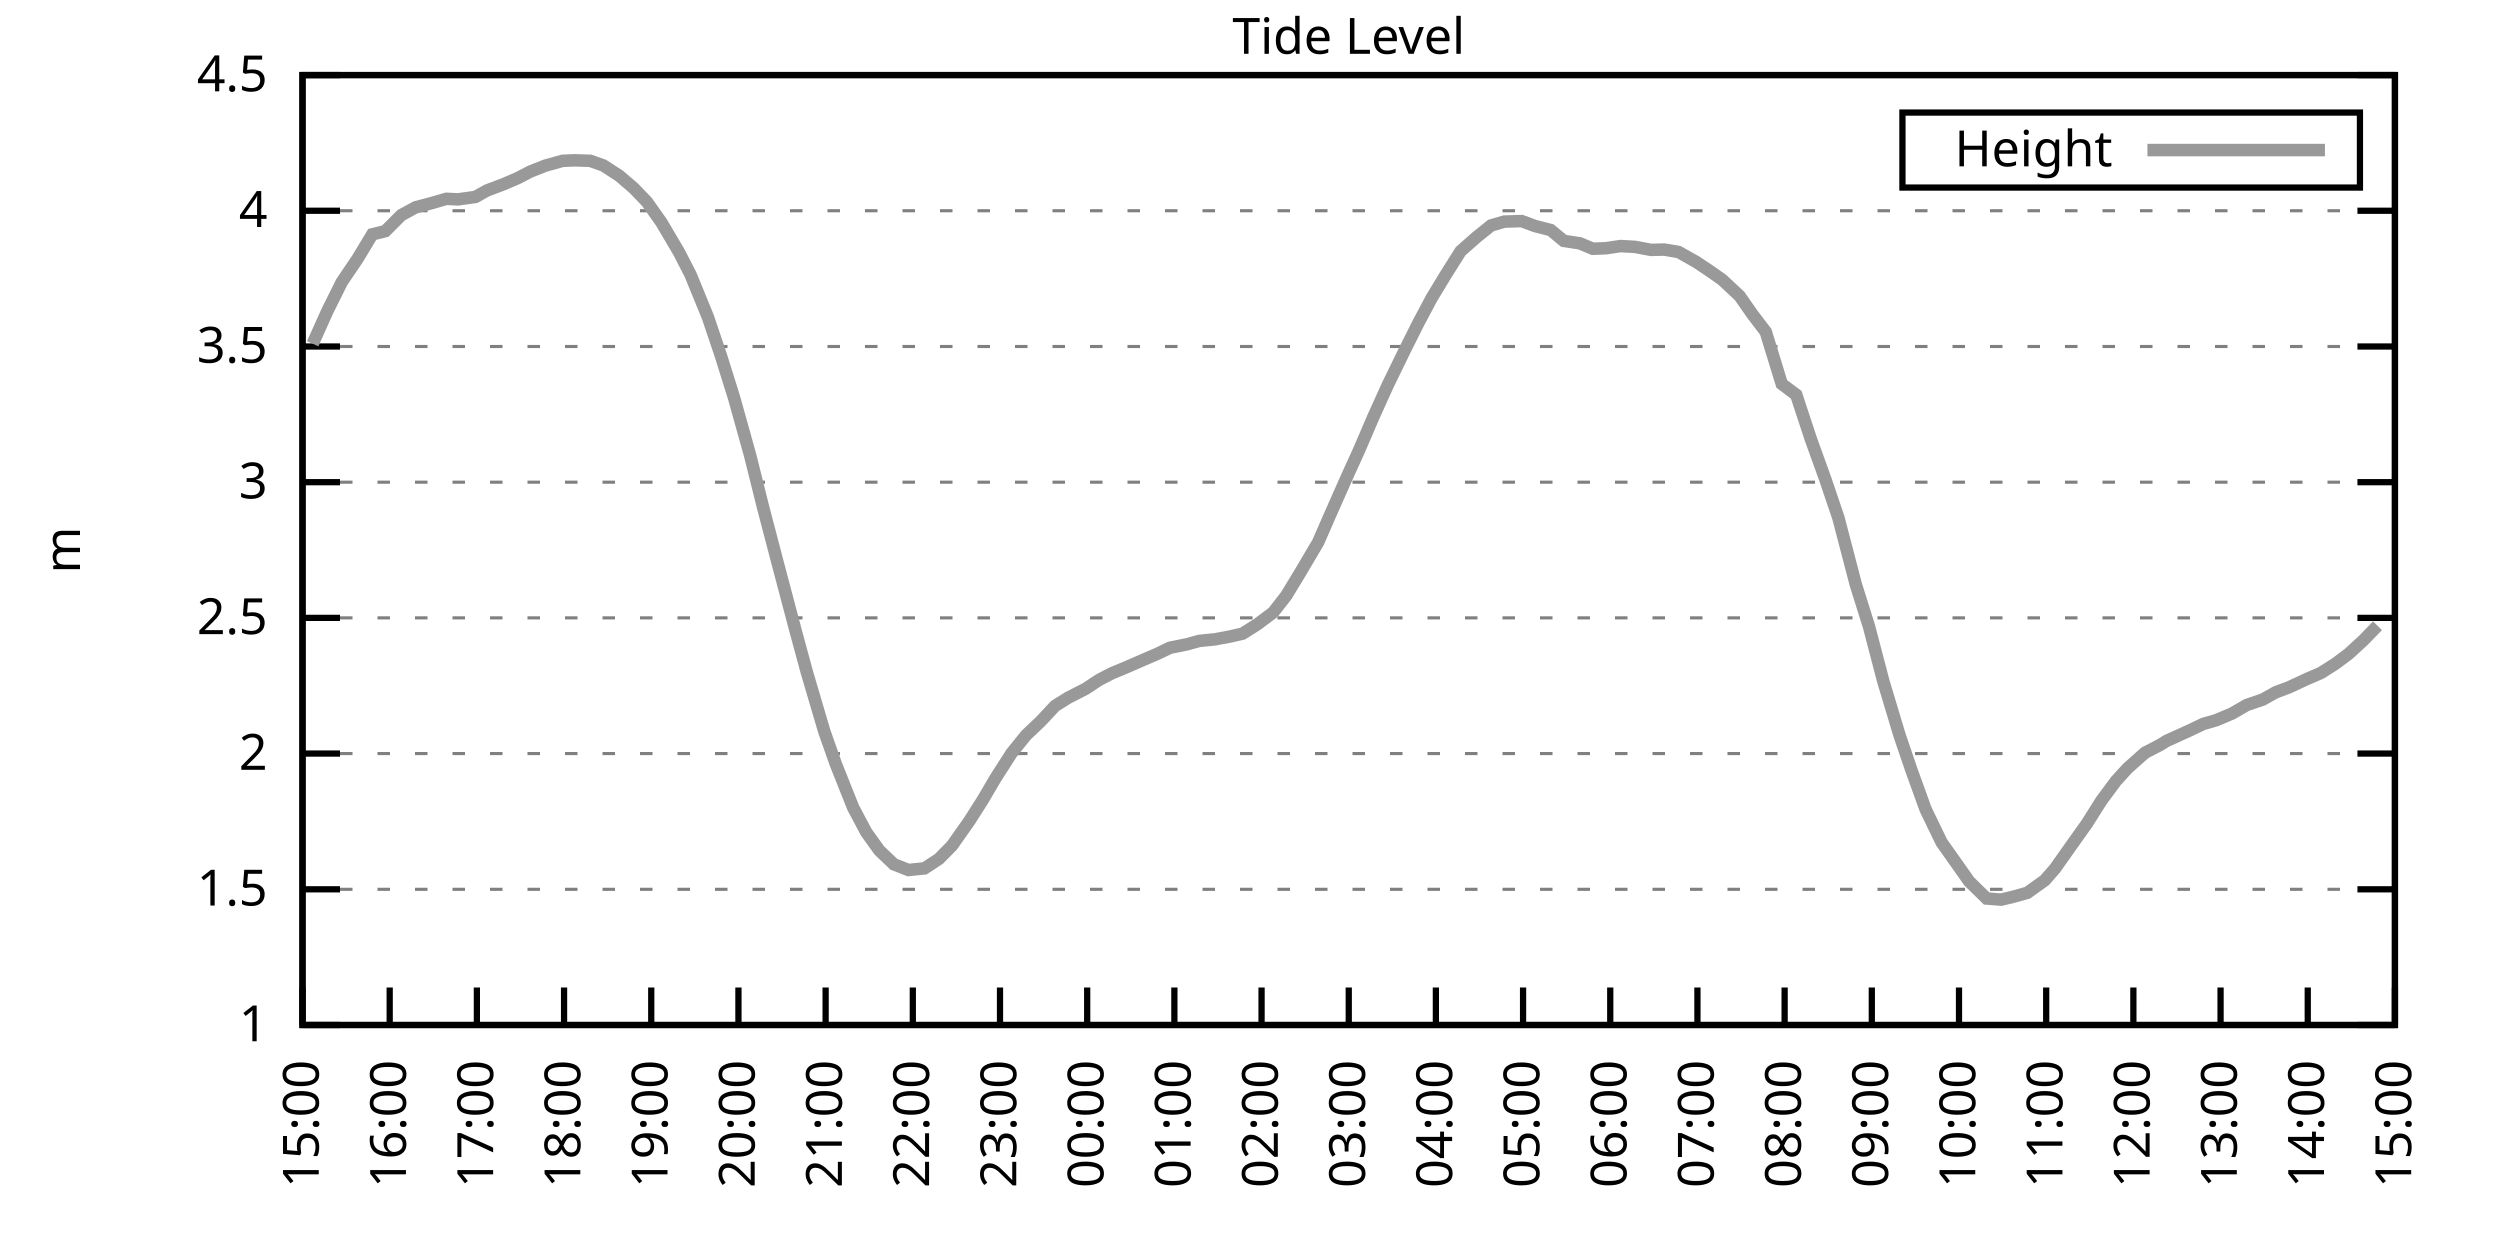
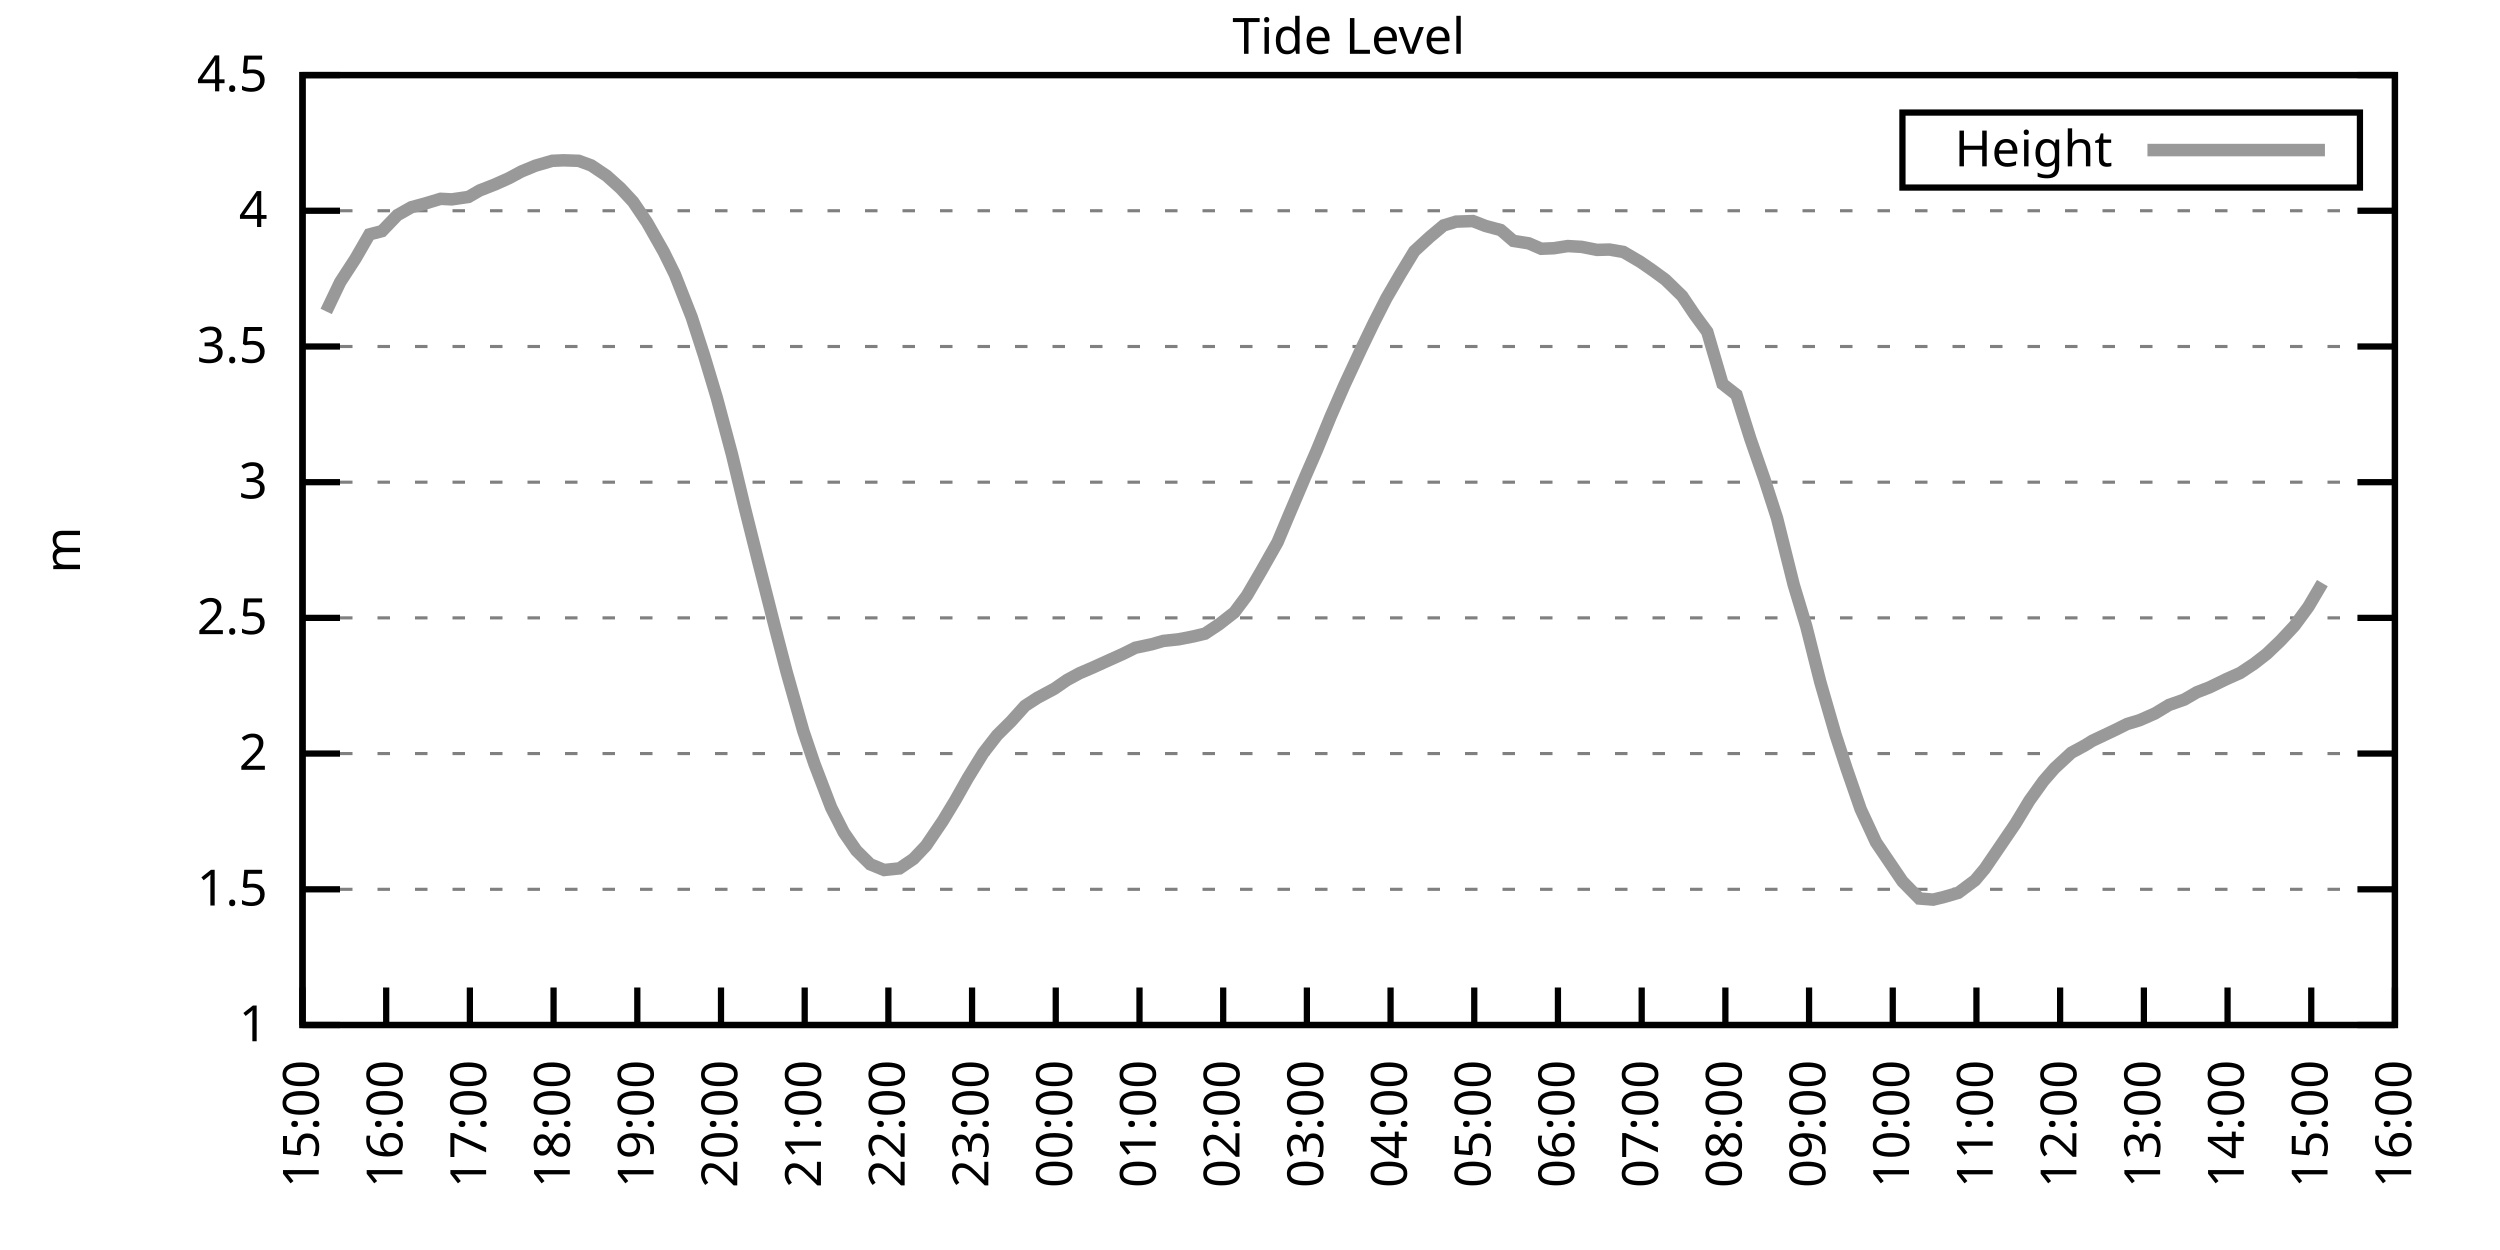
<svg xmlns="http://www.w3.org/2000/svg" xmlns:xlink="http://www.w3.org/1999/xlink" width="400" height="200" viewBox="0 0 400 200">
  <g id="gnuplot_canvas">
    <rect x="0" y="0" width="400" height="200" fill="none" />
    <defs>
      <circle id="gpDot" r="0.5" stroke-width="0.5" stroke="currentColor" />
      <path id="gpPt0" stroke-width="0.333" stroke="currentColor" d="M-1,0 h2 M0,-1 v2" />
      <path id="gpPt1" stroke-width="0.333" stroke="currentColor" d="M-1,-1 L1,1 M1,-1 L-1,1" />
      <path id="gpPt2" stroke-width="0.333" stroke="currentColor" d="M-1,0 L1,0 M0,-1 L0,1 M-1,-1 L1,1 M-1,1 L1,-1" />
      <rect id="gpPt3" stroke-width="0.333" stroke="currentColor" x="-1" y="-1" width="2" height="2" />
      <rect id="gpPt4" stroke-width="0.333" stroke="currentColor" fill="currentColor" x="-1" y="-1" width="2" height="2" />
      <circle id="gpPt5" stroke-width="0.333" stroke="currentColor" cx="0" cy="0" r="1" />
      <use xlink:href="#gpPt5" id="gpPt6" fill="currentColor" stroke="none" />
      <path id="gpPt7" stroke-width="0.333" stroke="currentColor" d="M0,-1.33 L-1.33,0.67 L1.33,0.67 z" />
      <use xlink:href="#gpPt7" id="gpPt8" fill="currentColor" stroke="none" />
      <use xlink:href="#gpPt7" id="gpPt9" stroke="currentColor" transform="rotate(180)" />
      <use xlink:href="#gpPt9" id="gpPt10" fill="currentColor" stroke="none" />
      <use xlink:href="#gpPt3" id="gpPt11" stroke="currentColor" transform="rotate(45)" />
      <use xlink:href="#gpPt11" id="gpPt12" fill="currentColor" stroke="none" />
      <path id="gpPt13" stroke-width="0.333" stroke="currentColor" d="M0,1.330 L1.265,0.411 L0.782,-1.067 L-0.782,-1.076 L-1.265,0.411 z" />
      <use xlink:href="#gpPt13" id="gpPt14" fill="currentColor" stroke="none" />
      <filter id="textbox" filterUnits="objectBoundingBox" x="0" y="0" height="1" width="1">
        <feFlood flood-color="white" flood-opacity="1" result="bgnd" />
        <feComposite in="SourceGraphic" in2="bgnd" operator="atop" />
      </filter>
      <filter id="greybox" filterUnits="objectBoundingBox" x="0" y="0" height="1" width="1">
        <feFlood flood-color="lightgrey" flood-opacity="1" result="grey" />
        <feComposite in="SourceGraphic" in2="grey" operator="atop" />
      </filter>
    </defs>
    <g fill="none" color="white" stroke="currentColor" stroke-width="1.00" stroke-linecap="butt" stroke-linejoin="miter">
</g>
    <g fill="none" color="black" stroke="currentColor" stroke-width="1.00" stroke-linecap="butt" stroke-linejoin="miter">
      <g stroke="none" shape-rendering="crispEdges">
        <polygon fill="rgb(255, 255, 255)" points="48.40,164.00 383.18,164.00 383.18,12.02 48.40,12.02 " />
      </g>
    </g>
    <g fill="none" color="black" stroke="currentColor" stroke-width="1.00" stroke-linecap="butt" stroke-linejoin="miter">
</g>
    <g fill="none" color="black" stroke="black" stroke-width="0.50" stroke-linecap="butt" stroke-linejoin="miter">
</g>
    <g fill="none" color="gray" stroke="currentColor" stroke-width="0.50" stroke-linecap="butt" stroke-linejoin="miter">
      <path stroke="gray" stroke-dasharray="2,4" class="gridline" d="M48.40,164.00 L383.19,164.00  " />
    </g>
    <g fill="none" color="gray" stroke="gray" stroke-width="1.00" stroke-linecap="butt" stroke-linejoin="miter">
</g>
    <g fill="none" color="black" stroke="currentColor" stroke-width="1.00" stroke-linecap="butt" stroke-linejoin="miter">
      <path stroke="black" d="M48.40,164.00 L54.40,164.00 M383.19,164.00 L377.19,164.00  " />
      <g transform="translate(42.80,166.60)" stroke="none" fill="black" font-family="Sans" font-size="8.00" text-anchor="end">
        <text>
          <tspan font-family="Sans"> 1</tspan>
        </text>
      </g>
    </g>
    <g fill="none" color="black" stroke="currentColor" stroke-width="1.00" stroke-linecap="butt" stroke-linejoin="miter">
</g>
    <g fill="none" color="black" stroke="black" stroke-width="0.50" stroke-linecap="butt" stroke-linejoin="miter">
</g>
    <g fill="none" color="gray" stroke="currentColor" stroke-width="0.50" stroke-linecap="butt" stroke-linejoin="miter">
      <path stroke="gray" stroke-dasharray="2,4" class="gridline" d="M48.40,142.29 L383.19,142.29  " />
    </g>
    <g fill="none" color="gray" stroke="gray" stroke-width="1.00" stroke-linecap="butt" stroke-linejoin="miter">
</g>
    <g fill="none" color="black" stroke="currentColor" stroke-width="1.00" stroke-linecap="butt" stroke-linejoin="miter">
      <path stroke="black" d="M48.40,142.29 L54.40,142.29 M383.19,142.29 L377.19,142.29  " />
      <g transform="translate(42.80,144.89)" stroke="none" fill="black" font-family="Sans" font-size="8.00" text-anchor="end">
        <text>
          <tspan font-family="Sans"> 1.5</tspan>
        </text>
      </g>
    </g>
    <g fill="none" color="black" stroke="currentColor" stroke-width="1.00" stroke-linecap="butt" stroke-linejoin="miter">
</g>
    <g fill="none" color="black" stroke="black" stroke-width="0.50" stroke-linecap="butt" stroke-linejoin="miter">
</g>
    <g fill="none" color="gray" stroke="currentColor" stroke-width="0.50" stroke-linecap="butt" stroke-linejoin="miter">
      <path stroke="gray" stroke-dasharray="2,4" class="gridline" d="M48.40,120.57 L383.19,120.57  " />
    </g>
    <g fill="none" color="gray" stroke="gray" stroke-width="1.00" stroke-linecap="butt" stroke-linejoin="miter">
</g>
    <g fill="none" color="black" stroke="currentColor" stroke-width="1.00" stroke-linecap="butt" stroke-linejoin="miter">
      <path stroke="black" d="M48.40,120.57 L54.40,120.57 M383.19,120.57 L377.19,120.57  " />
      <g transform="translate(42.80,123.17)" stroke="none" fill="black" font-family="Sans" font-size="8.00" text-anchor="end">
        <text>
          <tspan font-family="Sans"> 2</tspan>
        </text>
      </g>
    </g>
    <g fill="none" color="black" stroke="currentColor" stroke-width="1.00" stroke-linecap="butt" stroke-linejoin="miter">
</g>
    <g fill="none" color="black" stroke="black" stroke-width="0.50" stroke-linecap="butt" stroke-linejoin="miter">
</g>
    <g fill="none" color="gray" stroke="currentColor" stroke-width="0.50" stroke-linecap="butt" stroke-linejoin="miter">
      <path stroke="gray" stroke-dasharray="2,4" class="gridline" d="M48.40,98.86 L383.19,98.86  " />
    </g>
    <g fill="none" color="gray" stroke="gray" stroke-width="1.00" stroke-linecap="butt" stroke-linejoin="miter">
</g>
    <g fill="none" color="black" stroke="currentColor" stroke-width="1.00" stroke-linecap="butt" stroke-linejoin="miter">
      <path stroke="black" d="M48.40,98.86 L54.40,98.86 M383.19,98.86 L377.19,98.86  " />
      <g transform="translate(42.80,101.46)" stroke="none" fill="black" font-family="Sans" font-size="8.00" text-anchor="end">
        <text>
          <tspan font-family="Sans"> 2.5</tspan>
        </text>
      </g>
    </g>
    <g fill="none" color="black" stroke="currentColor" stroke-width="1.00" stroke-linecap="butt" stroke-linejoin="miter">
</g>
    <g fill="none" color="black" stroke="black" stroke-width="0.50" stroke-linecap="butt" stroke-linejoin="miter">
</g>
    <g fill="none" color="gray" stroke="currentColor" stroke-width="0.50" stroke-linecap="butt" stroke-linejoin="miter">
      <path stroke="gray" stroke-dasharray="2,4" class="gridline" d="M48.40,77.15 L383.19,77.15  " />
    </g>
    <g fill="none" color="gray" stroke="gray" stroke-width="1.00" stroke-linecap="butt" stroke-linejoin="miter">
</g>
    <g fill="none" color="black" stroke="currentColor" stroke-width="1.00" stroke-linecap="butt" stroke-linejoin="miter">
      <path stroke="black" d="M48.40,77.15 L54.40,77.15 M383.19,77.15 L377.19,77.15  " />
      <g transform="translate(42.80,79.75)" stroke="none" fill="black" font-family="Sans" font-size="8.00" text-anchor="end">
        <text>
          <tspan font-family="Sans"> 3</tspan>
        </text>
      </g>
    </g>
    <g fill="none" color="black" stroke="currentColor" stroke-width="1.00" stroke-linecap="butt" stroke-linejoin="miter">
</g>
    <g fill="none" color="black" stroke="black" stroke-width="0.50" stroke-linecap="butt" stroke-linejoin="miter">
</g>
    <g fill="none" color="gray" stroke="currentColor" stroke-width="0.50" stroke-linecap="butt" stroke-linejoin="miter">
      <path stroke="gray" stroke-dasharray="2,4" class="gridline" d="M48.40,55.44 L383.19,55.44  " />
    </g>
    <g fill="none" color="gray" stroke="gray" stroke-width="1.00" stroke-linecap="butt" stroke-linejoin="miter">
</g>
    <g fill="none" color="black" stroke="currentColor" stroke-width="1.00" stroke-linecap="butt" stroke-linejoin="miter">
      <path stroke="black" d="M48.40,55.44 L54.40,55.44 M383.19,55.44 L377.19,55.44  " />
      <g transform="translate(42.80,58.04)" stroke="none" fill="black" font-family="Sans" font-size="8.00" text-anchor="end">
        <text>
          <tspan font-family="Sans"> 3.5</tspan>
        </text>
      </g>
    </g>
    <g fill="none" color="black" stroke="currentColor" stroke-width="1.00" stroke-linecap="butt" stroke-linejoin="miter">
</g>
    <g fill="none" color="black" stroke="black" stroke-width="0.50" stroke-linecap="butt" stroke-linejoin="miter">
</g>
    <g fill="none" color="gray" stroke="currentColor" stroke-width="0.50" stroke-linecap="butt" stroke-linejoin="miter">
      <path stroke="gray" stroke-dasharray="2,4" class="gridline" d="M48.40,33.72 L383.19,33.72  " />
    </g>
    <g fill="none" color="gray" stroke="gray" stroke-width="1.00" stroke-linecap="butt" stroke-linejoin="miter">
</g>
    <g fill="none" color="black" stroke="currentColor" stroke-width="1.00" stroke-linecap="butt" stroke-linejoin="miter">
      <path stroke="black" d="M48.40,33.72 L54.40,33.72 M383.19,33.72 L377.19,33.72  " />
      <g transform="translate(42.80,36.32)" stroke="none" fill="black" font-family="Sans" font-size="8.00" text-anchor="end">
        <text>
          <tspan font-family="Sans"> 4</tspan>
        </text>
      </g>
    </g>
    <g fill="none" color="black" stroke="currentColor" stroke-width="1.00" stroke-linecap="butt" stroke-linejoin="miter">
</g>
    <g fill="none" color="black" stroke="black" stroke-width="0.50" stroke-linecap="butt" stroke-linejoin="miter">
</g>
    <g fill="none" color="gray" stroke="currentColor" stroke-width="0.50" stroke-linecap="butt" stroke-linejoin="miter">
      <path stroke="gray" stroke-dasharray="2,4" class="gridline" d="M48.40,12.01 L383.19,12.01  " />
    </g>
    <g fill="none" color="gray" stroke="gray" stroke-width="1.00" stroke-linecap="butt" stroke-linejoin="miter">
</g>
    <g fill="none" color="black" stroke="currentColor" stroke-width="1.00" stroke-linecap="butt" stroke-linejoin="miter">
      <path stroke="black" d="M48.40,12.01 L54.40,12.01 M383.19,12.01 L377.19,12.01  " />
      <g transform="translate(42.80,14.61)" stroke="none" fill="black" font-family="Sans" font-size="8.00" text-anchor="end">
        <text>
          <tspan font-family="Sans"> 4.5</tspan>
        </text>
      </g>
    </g>
    <g fill="none" color="black" stroke="currentColor" stroke-width="1.00" stroke-linecap="butt" stroke-linejoin="miter">
      <path stroke="black" d="M48.40,164.00 L48.40,158.00  " />
      <g transform="translate(51.00,169.60) rotate(270.00)" stroke="none" fill="black" font-family="Sans" font-size="8.00" text-anchor="end">
        <text>
          <tspan font-family="Sans">15:00</tspan>
        </text>
      </g>
    </g>
    <g fill="none" color="black" stroke="currentColor" stroke-width="1.00" stroke-linecap="butt" stroke-linejoin="miter">
-       <path stroke="black" d="M62.35,164.00 L62.35,158.00  " />
-       <g transform="translate(64.95,169.60) rotate(270.00)" stroke="none" fill="black" font-family="Sans" font-size="8.00" text-anchor="end">
+       <path stroke="black" d="M61.79,164.00 L61.79,158.00  " />
+       <g transform="translate(64.39,169.60) rotate(270.00)" stroke="none" fill="black" font-family="Sans" font-size="8.00" text-anchor="end">
        <text>
          <tspan font-family="Sans">16:00</tspan>
        </text>
      </g>
    </g>
    <g fill="none" color="black" stroke="currentColor" stroke-width="1.00" stroke-linecap="butt" stroke-linejoin="miter">
-       <path stroke="black" d="M76.30,164.00 L76.30,158.00  " />
-       <g transform="translate(78.90,169.60) rotate(270.00)" stroke="none" fill="black" font-family="Sans" font-size="8.00" text-anchor="end">
+       <path stroke="black" d="M75.18,164.00 L75.18,158.00  " />
+       <g transform="translate(77.78,169.60) rotate(270.00)" stroke="none" fill="black" font-family="Sans" font-size="8.00" text-anchor="end">
        <text>
          <tspan font-family="Sans">17:00</tspan>
        </text>
      </g>
    </g>
    <g fill="none" color="black" stroke="currentColor" stroke-width="1.00" stroke-linecap="butt" stroke-linejoin="miter">
-       <path stroke="black" d="M90.25,164.00 L90.25,158.00  " />
-       <g transform="translate(92.85,169.60) rotate(270.00)" stroke="none" fill="black" font-family="Sans" font-size="8.00" text-anchor="end">
+       <path stroke="black" d="M88.57,164.00 L88.57,158.00  " />
+       <g transform="translate(91.17,169.60) rotate(270.00)" stroke="none" fill="black" font-family="Sans" font-size="8.00" text-anchor="end">
        <text>
          <tspan font-family="Sans">18:00</tspan>
        </text>
      </g>
    </g>
    <g fill="none" color="black" stroke="currentColor" stroke-width="1.00" stroke-linecap="butt" stroke-linejoin="miter">
-       <path stroke="black" d="M104.20,164.00 L104.20,158.00  " />
-       <g transform="translate(106.80,169.60) rotate(270.00)" stroke="none" fill="black" font-family="Sans" font-size="8.00" text-anchor="end">
+       <path stroke="black" d="M101.97,164.00 L101.97,158.00  " />
+       <g transform="translate(104.57,169.60) rotate(270.00)" stroke="none" fill="black" font-family="Sans" font-size="8.00" text-anchor="end">
        <text>
          <tspan font-family="Sans">19:00</tspan>
        </text>
      </g>
    </g>
    <g fill="none" color="black" stroke="currentColor" stroke-width="1.00" stroke-linecap="butt" stroke-linejoin="miter">
-       <path stroke="black" d="M118.15,164.00 L118.15,158.00  " />
-       <g transform="translate(120.75,169.60) rotate(270.00)" stroke="none" fill="black" font-family="Sans" font-size="8.00" text-anchor="end">
+       <path stroke="black" d="M115.36,164.00 L115.36,158.00  " />
+       <g transform="translate(117.96,169.60) rotate(270.00)" stroke="none" fill="black" font-family="Sans" font-size="8.00" text-anchor="end">
        <text>
          <tspan font-family="Sans">20:00</tspan>
        </text>
      </g>
    </g>
    <g fill="none" color="black" stroke="currentColor" stroke-width="1.00" stroke-linecap="butt" stroke-linejoin="miter">
-       <path stroke="black" d="M132.10,164.00 L132.10,158.00  " />
-       <g transform="translate(134.70,169.60) rotate(270.00)" stroke="none" fill="black" font-family="Sans" font-size="8.00" text-anchor="end">
+       <path stroke="black" d="M128.75,164.00 L128.75,158.00  " />
+       <g transform="translate(131.35,169.60) rotate(270.00)" stroke="none" fill="black" font-family="Sans" font-size="8.00" text-anchor="end">
        <text>
          <tspan font-family="Sans">21:00</tspan>
        </text>
      </g>
    </g>
    <g fill="none" color="black" stroke="currentColor" stroke-width="1.00" stroke-linecap="butt" stroke-linejoin="miter">
-       <path stroke="black" d="M146.05,164.00 L146.05,158.00  " />
-       <g transform="translate(148.65,169.60) rotate(270.00)" stroke="none" fill="black" font-family="Sans" font-size="8.00" text-anchor="end">
+       <path stroke="black" d="M142.14,164.00 L142.14,158.00  " />
+       <g transform="translate(144.74,169.60) rotate(270.00)" stroke="none" fill="black" font-family="Sans" font-size="8.00" text-anchor="end">
        <text>
          <tspan font-family="Sans">22:00</tspan>
        </text>
      </g>
    </g>
    <g fill="none" color="black" stroke="currentColor" stroke-width="1.00" stroke-linecap="butt" stroke-linejoin="miter">
-       <path stroke="black" d="M160.00,164.00 L160.00,158.00  " />
-       <g transform="translate(162.60,169.60) rotate(270.00)" stroke="none" fill="black" font-family="Sans" font-size="8.00" text-anchor="end">
+       <path stroke="black" d="M155.53,164.00 L155.53,158.00  " />
+       <g transform="translate(158.13,169.60) rotate(270.00)" stroke="none" fill="black" font-family="Sans" font-size="8.00" text-anchor="end">
        <text>
          <tspan font-family="Sans">23:00</tspan>
        </text>
      </g>
    </g>
    <g fill="none" color="black" stroke="currentColor" stroke-width="1.00" stroke-linecap="butt" stroke-linejoin="miter">
-       <path stroke="black" d="M173.95,164.00 L173.95,158.00  " />
-       <g transform="translate(176.55,169.60) rotate(270.00)" stroke="none" fill="black" font-family="Sans" font-size="8.00" text-anchor="end">
+       <path stroke="black" d="M168.92,164.00 L168.92,158.00  " />
+       <g transform="translate(171.52,169.60) rotate(270.00)" stroke="none" fill="black" font-family="Sans" font-size="8.00" text-anchor="end">
        <text>
          <tspan font-family="Sans">00:00</tspan>
        </text>
      </g>
    </g>
    <g fill="none" color="black" stroke="currentColor" stroke-width="1.00" stroke-linecap="butt" stroke-linejoin="miter">
-       <path stroke="black" d="M187.90,164.00 L187.90,158.00  " />
-       <g transform="translate(190.50,169.60) rotate(270.00)" stroke="none" fill="black" font-family="Sans" font-size="8.00" text-anchor="end">
+       <path stroke="black" d="M182.32,164.00 L182.32,158.00  " />
+       <g transform="translate(184.92,169.60) rotate(270.00)" stroke="none" fill="black" font-family="Sans" font-size="8.00" text-anchor="end">
        <text>
          <tspan font-family="Sans">01:00</tspan>
        </text>
      </g>
    </g>
    <g fill="none" color="black" stroke="currentColor" stroke-width="1.00" stroke-linecap="butt" stroke-linejoin="miter">
-       <path stroke="black" d="M201.85,164.00 L201.85,158.00  " />
-       <g transform="translate(204.45,169.60) rotate(270.00)" stroke="none" fill="black" font-family="Sans" font-size="8.00" text-anchor="end">
+       <path stroke="black" d="M195.71,164.00 L195.71,158.00  " />
+       <g transform="translate(198.31,169.60) rotate(270.00)" stroke="none" fill="black" font-family="Sans" font-size="8.00" text-anchor="end">
        <text>
          <tspan font-family="Sans">02:00</tspan>
        </text>
      </g>
    </g>
    <g fill="none" color="black" stroke="currentColor" stroke-width="1.00" stroke-linecap="butt" stroke-linejoin="miter">
-       <path stroke="black" d="M215.80,164.00 L215.80,158.00  " />
-       <g transform="translate(218.40,169.60) rotate(270.00)" stroke="none" fill="black" font-family="Sans" font-size="8.00" text-anchor="end">
+       <path stroke="black" d="M209.10,164.00 L209.10,158.00  " />
+       <g transform="translate(211.70,169.60) rotate(270.00)" stroke="none" fill="black" font-family="Sans" font-size="8.00" text-anchor="end">
        <text>
          <tspan font-family="Sans">03:00</tspan>
        </text>
      </g>
    </g>
    <g fill="none" color="black" stroke="currentColor" stroke-width="1.00" stroke-linecap="butt" stroke-linejoin="miter">
-       <path stroke="black" d="M229.74,164.00 L229.74,158.00  " />
-       <g transform="translate(232.34,169.60) rotate(270.00)" stroke="none" fill="black" font-family="Sans" font-size="8.00" text-anchor="end">
+       <path stroke="black" d="M222.49,164.00 L222.49,158.00  " />
+       <g transform="translate(225.09,169.60) rotate(270.00)" stroke="none" fill="black" font-family="Sans" font-size="8.00" text-anchor="end">
        <text>
          <tspan font-family="Sans">04:00</tspan>
        </text>
      </g>
    </g>
    <g fill="none" color="black" stroke="currentColor" stroke-width="1.00" stroke-linecap="butt" stroke-linejoin="miter">
-       <path stroke="black" d="M243.69,164.00 L243.69,158.00  " />
-       <g transform="translate(246.29,169.60) rotate(270.00)" stroke="none" fill="black" font-family="Sans" font-size="8.00" text-anchor="end">
+       <path stroke="black" d="M235.88,164.00 L235.88,158.00  " />
+       <g transform="translate(238.48,169.60) rotate(270.00)" stroke="none" fill="black" font-family="Sans" font-size="8.00" text-anchor="end">
        <text>
          <tspan font-family="Sans">05:00</tspan>
        </text>
      </g>
    </g>
    <g fill="none" color="black" stroke="currentColor" stroke-width="1.00" stroke-linecap="butt" stroke-linejoin="miter">
-       <path stroke="black" d="M257.64,164.00 L257.64,158.00  " />
-       <g transform="translate(260.24,169.60) rotate(270.00)" stroke="none" fill="black" font-family="Sans" font-size="8.00" text-anchor="end">
+       <path stroke="black" d="M249.27,164.00 L249.27,158.00  " />
+       <g transform="translate(251.87,169.60) rotate(270.00)" stroke="none" fill="black" font-family="Sans" font-size="8.00" text-anchor="end">
        <text>
          <tspan font-family="Sans">06:00</tspan>
        </text>
      </g>
    </g>
    <g fill="none" color="black" stroke="currentColor" stroke-width="1.00" stroke-linecap="butt" stroke-linejoin="miter">
-       <path stroke="black" d="M271.59,164.00 L271.59,158.00  " />
-       <g transform="translate(274.19,169.60) rotate(270.00)" stroke="none" fill="black" font-family="Sans" font-size="8.00" text-anchor="end">
+       <path stroke="black" d="M262.67,164.00 L262.67,158.00  " />
+       <g transform="translate(265.27,169.60) rotate(270.00)" stroke="none" fill="black" font-family="Sans" font-size="8.00" text-anchor="end">
        <text>
          <tspan font-family="Sans">07:00</tspan>
        </text>
      </g>
    </g>
    <g fill="none" color="black" stroke="currentColor" stroke-width="1.00" stroke-linecap="butt" stroke-linejoin="miter">
-       <path stroke="black" d="M285.54,164.00 L285.54,158.00  " />
-       <g transform="translate(288.14,169.60) rotate(270.00)" stroke="none" fill="black" font-family="Sans" font-size="8.00" text-anchor="end">
+       <path stroke="black" d="M276.06,164.00 L276.06,158.00  " />
+       <g transform="translate(278.66,169.60) rotate(270.00)" stroke="none" fill="black" font-family="Sans" font-size="8.00" text-anchor="end">
        <text>
          <tspan font-family="Sans">08:00</tspan>
        </text>
      </g>
    </g>
    <g fill="none" color="black" stroke="currentColor" stroke-width="1.00" stroke-linecap="butt" stroke-linejoin="miter">
-       <path stroke="black" d="M299.49,164.00 L299.49,158.00  " />
-       <g transform="translate(302.09,169.60) rotate(270.00)" stroke="none" fill="black" font-family="Sans" font-size="8.00" text-anchor="end">
+       <path stroke="black" d="M289.45,164.00 L289.45,158.00  " />
+       <g transform="translate(292.05,169.60) rotate(270.00)" stroke="none" fill="black" font-family="Sans" font-size="8.00" text-anchor="end">
        <text>
          <tspan font-family="Sans">09:00</tspan>
        </text>
      </g>
    </g>
    <g fill="none" color="black" stroke="currentColor" stroke-width="1.00" stroke-linecap="butt" stroke-linejoin="miter">
-       <path stroke="black" d="M313.44,164.00 L313.44,158.00  " />
-       <g transform="translate(316.04,169.60) rotate(270.00)" stroke="none" fill="black" font-family="Sans" font-size="8.00" text-anchor="end">
+       <path stroke="black" d="M302.84,164.00 L302.84,158.00  " />
+       <g transform="translate(305.44,169.60) rotate(270.00)" stroke="none" fill="black" font-family="Sans" font-size="8.00" text-anchor="end">
        <text>
          <tspan font-family="Sans">10:00</tspan>
        </text>
      </g>
    </g>
    <g fill="none" color="black" stroke="currentColor" stroke-width="1.00" stroke-linecap="butt" stroke-linejoin="miter">
-       <path stroke="black" d="M327.39,164.00 L327.39,158.00  " />
-       <g transform="translate(329.99,169.60) rotate(270.00)" stroke="none" fill="black" font-family="Sans" font-size="8.00" text-anchor="end">
+       <path stroke="black" d="M316.23,164.00 L316.23,158.00  " />
+       <g transform="translate(318.83,169.60) rotate(270.00)" stroke="none" fill="black" font-family="Sans" font-size="8.00" text-anchor="end">
        <text>
          <tspan font-family="Sans">11:00</tspan>
        </text>
      </g>
    </g>
    <g fill="none" color="black" stroke="currentColor" stroke-width="1.00" stroke-linecap="butt" stroke-linejoin="miter">
-       <path stroke="black" d="M341.34,164.00 L341.34,158.00  " />
-       <g transform="translate(343.94,169.60) rotate(270.00)" stroke="none" fill="black" font-family="Sans" font-size="8.00" text-anchor="end">
+       <path stroke="black" d="M329.62,164.00 L329.62,158.00  " />
+       <g transform="translate(332.22,169.60) rotate(270.00)" stroke="none" fill="black" font-family="Sans" font-size="8.00" text-anchor="end">
        <text>
          <tspan font-family="Sans">12:00</tspan>
        </text>
      </g>
    </g>
    <g fill="none" color="black" stroke="currentColor" stroke-width="1.00" stroke-linecap="butt" stroke-linejoin="miter">
-       <path stroke="black" d="M355.29,164.00 L355.29,158.00  " />
-       <g transform="translate(357.89,169.60) rotate(270.00)" stroke="none" fill="black" font-family="Sans" font-size="8.00" text-anchor="end">
+       <path stroke="black" d="M343.02,164.00 L343.02,158.00  " />
+       <g transform="translate(345.62,169.60) rotate(270.00)" stroke="none" fill="black" font-family="Sans" font-size="8.00" text-anchor="end">
        <text>
          <tspan font-family="Sans">13:00</tspan>
        </text>
      </g>
    </g>
    <g fill="none" color="black" stroke="currentColor" stroke-width="1.00" stroke-linecap="butt" stroke-linejoin="miter">
-       <path stroke="black" d="M369.24,164.00 L369.24,158.00  " />
-       <g transform="translate(371.84,169.60) rotate(270.00)" stroke="none" fill="black" font-family="Sans" font-size="8.00" text-anchor="end">
+       <path stroke="black" d="M356.41,164.00 L356.41,158.00  " />
+       <g transform="translate(359.01,169.60) rotate(270.00)" stroke="none" fill="black" font-family="Sans" font-size="8.00" text-anchor="end">
        <text>
          <tspan font-family="Sans">14:00</tspan>
+         </text>
+       </g>
+     </g>
+     <g fill="none" color="black" stroke="currentColor" stroke-width="1.00" stroke-linecap="butt" stroke-linejoin="miter">
+       <path stroke="black" d="M369.80,164.00 L369.80,158.00  " />
+       <g transform="translate(372.40,169.60) rotate(270.00)" stroke="none" fill="black" font-family="Sans" font-size="8.00" text-anchor="end">
+         <text>
+           <tspan font-family="Sans">15:00</tspan>
        </text>
      </g>
    </g>
    <g fill="none" color="black" stroke="currentColor" stroke-width="1.00" stroke-linecap="butt" stroke-linejoin="miter">
      <path stroke="black" d="M383.19,164.00 L383.19,158.00  " />
      <g transform="translate(385.79,169.60) rotate(270.00)" stroke="none" fill="black" font-family="Sans" font-size="8.00" text-anchor="end">
        <text>
-           <tspan font-family="Sans">15:00</tspan>
+           <tspan font-family="Sans">16:00</tspan>
        </text>
      </g>
    </g>
    <g fill="none" color="black" stroke="currentColor" stroke-width="1.00" stroke-linecap="butt" stroke-linejoin="miter">
</g>
    <g fill="none" color="black" stroke="currentColor" stroke-width="1.00" stroke-linecap="butt" stroke-linejoin="miter">
      <path stroke="black" d="M48.40,12.01 L48.40,164.00 L383.19,164.00 L383.19,12.01 L48.40,12.01 Z  " />
    </g>
    <g fill="none" color="black" stroke="currentColor" stroke-width="1.00" stroke-linecap="butt" stroke-linejoin="miter">
</g>
    <g fill="none" color="black" stroke="currentColor" stroke-width="1.00" stroke-linecap="butt" stroke-linejoin="miter">
      <path stroke="black" d="M304.39,30.01 L304.39,18.01 L377.59,18.01 L377.59,30.01 L304.39,30.01 Z  " />
    </g>
    <g id="Tide_level_plot_1">
      <g fill="none" color="white" stroke="black" stroke-width="2.00" stroke-linecap="butt" stroke-linejoin="miter">
</g>
      <g fill="none" color="black" stroke="currentColor" stroke-width="2.00" stroke-linecap="butt" stroke-linejoin="miter">
        <g transform="translate(337.99,26.61)" stroke="none" fill="black" font-family="Sans" font-size="8.00" text-anchor="end">
          <text>
            <tspan font-family="Sans">Height</tspan>
          </text>
        </g>
      </g>
      <g fill="none" color="black" stroke="currentColor" stroke-width="2.00" stroke-linecap="butt" stroke-linejoin="miter">
-         <path stroke="rgb(153, 153, 153)" d="M343.59,24.01 L371.99,24.01 M50.03,55.00 L52.35,49.83 L54.68,45.14 L57.23,41.37 L59.56,37.50 L61.65,36.98   L64.21,34.42 L66.53,33.16 L68.86,32.55 L71.42,31.81 L73.28,31.90 L76.07,31.51 L77.93,30.47 L80.48,29.51   L82.81,28.51 L84.90,27.43 L87.23,26.51 L90.02,25.73 L91.88,25.65 L94.43,25.73 L96.53,26.47 L99.08,28.12   L101.41,30.12 L103.50,32.29 L105.83,35.59 L108.62,40.32 L110.48,43.93 L113.27,50.75 L115.36,56.96 L117.45,63.64   L120.01,72.81 L122.10,81.19 L124.43,90.09 L127.22,100.64 L129.08,107.50 L131.87,116.97 L133.72,122.22 L136.51,129.22   L138.61,133.17 L140.70,136.08 L143.02,138.29 L145.35,139.20 L147.91,138.94 L150.23,137.42 L152.32,135.30 L155.11,131.34   L157.21,128.04 L159.30,124.48 L161.86,120.49 L164.18,117.62 L166.51,115.41 L168.83,112.93 L170.92,111.63 L173.71,110.20   L175.81,108.81 L177.90,107.72 L180.22,106.76 L182.78,105.64 L185.11,104.64 L187.20,103.64 L189.99,103.07 L191.85,102.55   L194.41,102.29 L196.96,101.81 L198.82,101.38 L201.15,99.90 L203.71,97.99 L205.80,95.30 L208.12,91.48 L210.91,86.75   L212.77,82.49 L215.56,76.19 L217.42,72.11 L219.75,66.68 L222.07,61.56 L224.86,55.83 L226.95,51.66 L229.05,47.71   L231.37,43.88 L233.70,40.19 L236.25,37.94 L238.58,36.07 L240.67,35.46 L243.46,35.37 L245.55,36.15 L248.11,36.81   L250.20,38.54 L252.76,38.93 L254.85,39.80 L256.95,39.72 L259.27,39.37 L261.60,39.50 L264.15,39.98 L266.25,39.93   L268.57,40.32 L271.36,41.89 L273.45,43.28 L275.55,44.75 L278.34,47.36 L280.43,50.35 L282.52,53.09 L285.08,61.43   L287.40,63.17 L289.73,70.24 L292.05,76.67 L294.15,82.88 L296.94,93.56 L299.03,100.21 L301.35,109.07 L303.91,117.58   L305.77,123.05 L308.09,129.48 L310.65,134.77 L315.07,141.03 L317.86,143.76 L320.18,143.94 L322.04,143.50 L324.37,142.85   L327.16,140.85 L328.79,138.99 L331.34,135.38 L333.90,131.78 L336.23,128.09 L338.55,124.96 L340.41,122.92 L343.20,120.44   L345.53,119.23 L346.69,118.53 L350.41,116.84 L352.50,115.84 L354.59,115.23 L357.15,114.15 L359.48,112.80 L362.03,111.93   L364.13,110.76 L366.22,109.98 L369.01,108.68 L371.33,107.68 L373.66,106.20 L375.75,104.64 L378.08,102.51 L380.40,100.12    " />
+         <path stroke="rgb(153, 153, 153)" d="M343.59,24.01 L371.99,24.01 M52.19,49.83 L54.43,45.14 L56.88,41.37 L59.11,37.50 L61.12,36.98 L63.58,34.42   L65.81,33.16 L68.04,32.55 L70.50,31.81 L72.28,31.90 L74.96,31.51 L76.75,30.47 L79.20,29.51 L81.43,28.51   L83.44,27.43 L85.67,26.51 L88.35,25.73 L90.14,25.65 L92.59,25.73 L94.60,26.47 L97.06,28.12 L99.29,30.12   L101.30,32.29 L103.53,35.59 L106.21,40.32 L107.99,43.93 L110.67,50.75 L112.68,56.96 L114.69,63.64 L117.14,72.81   L119.15,81.19 L121.38,90.09 L124.06,100.64 L125.85,107.50 L128.53,116.97 L130.31,122.22 L132.99,129.22 L135.00,133.17   L137.01,136.08 L139.24,138.29 L141.47,139.20 L143.93,138.94 L146.16,137.42 L148.17,135.30 L150.85,131.34 L152.85,128.04   L154.86,124.48 L157.32,120.49 L159.55,117.62 L161.78,115.41 L164.01,112.93 L166.02,111.63 L168.70,110.20 L170.71,108.81   L172.72,107.72 L174.95,106.76 L177.41,105.64 L179.64,104.64 L181.65,103.64 L184.32,103.07 L186.11,102.55 L188.57,102.29   L191.02,101.81 L192.81,101.38 L195.04,99.90 L197.49,97.99 L199.50,95.30 L201.73,91.48 L204.41,86.75 L206.20,82.49   L208.88,76.19 L210.66,72.11 L212.89,66.68 L215.13,61.56 L217.80,55.83 L219.81,51.66 L221.82,47.71 L224.05,43.88   L226.29,40.19 L228.74,37.94 L230.97,36.07 L232.98,35.46 L235.66,35.37 L237.67,36.15 L240.12,36.81 L242.13,38.54   L244.59,38.93 L246.60,39.80 L248.60,39.72 L250.84,39.37 L253.07,39.50 L255.52,39.98 L257.53,39.93 L259.76,40.32   L262.44,41.89 L264.45,43.28 L266.46,44.75 L269.14,47.36 L271.15,50.35 L273.16,53.09 L275.61,61.43 L277.84,63.17   L280.07,70.24 L282.31,76.67 L284.32,82.88 L286.99,93.56 L289.00,100.21 L291.23,109.07 L293.69,117.58 L295.48,123.05   L297.71,129.48 L300.16,134.77 L304.40,141.03 L307.08,143.76 L309.31,143.94 L311.10,143.50 L313.33,142.85 L316.01,140.85   L317.57,138.99 L320.03,135.38 L322.48,131.78 L324.71,128.09 L326.95,124.96 L328.73,122.92 L331.41,120.44 L333.64,119.23   L334.76,118.53 L338.33,116.84 L340.34,115.84 L342.35,115.23 L344.80,114.15 L347.03,112.80 L349.49,111.93 L351.50,110.76   L353.51,109.98 L356.18,108.68 L358.42,107.68 L360.65,106.20 L362.66,104.64 L364.89,102.51 L367.12,100.12 L369.35,97.08   L371.58,93.30  " />
      </g>
    </g>
    <g fill="none" color="black" stroke="currentColor" stroke-width="2.00" stroke-linecap="butt" stroke-linejoin="miter">
</g>
    <g fill="none" color="black" stroke="black" stroke-width="1.00" stroke-linecap="butt" stroke-linejoin="miter">
</g>
    <g fill="none" color="black" stroke="currentColor" stroke-width="1.00" stroke-linecap="butt" stroke-linejoin="miter">
      <path stroke="black" d="M48.40,12.01 L48.40,164.00 L383.19,164.00 L383.19,12.01 L48.40,12.01 Z  " />
      <g transform="translate(12.80,88.01) rotate(270.00)" stroke="none" fill="black" font-family="Sans" font-size="8.00" text-anchor="middle">
        <text>
          <tspan font-family="Sans">m</tspan>
        </text>
      </g>
    </g>
    <g fill="none" color="black" stroke="currentColor" stroke-width="1.00" stroke-linecap="butt" stroke-linejoin="miter">
</g>
    <g fill="none" color="black" stroke="currentColor" stroke-width="1.00" stroke-linecap="butt" stroke-linejoin="miter">
      <g transform="translate(215.79,8.61)" stroke="none" fill="black" font-family="Sans" font-size="8.00" text-anchor="middle">
        <text>
          <tspan font-family="Sans">Tide Level</tspan>
        </text>
      </g>
    </g>
    <g fill="none" color="black" stroke="currentColor" stroke-width="1.00" stroke-linecap="butt" stroke-linejoin="miter">
</g>
  </g>
</svg>
